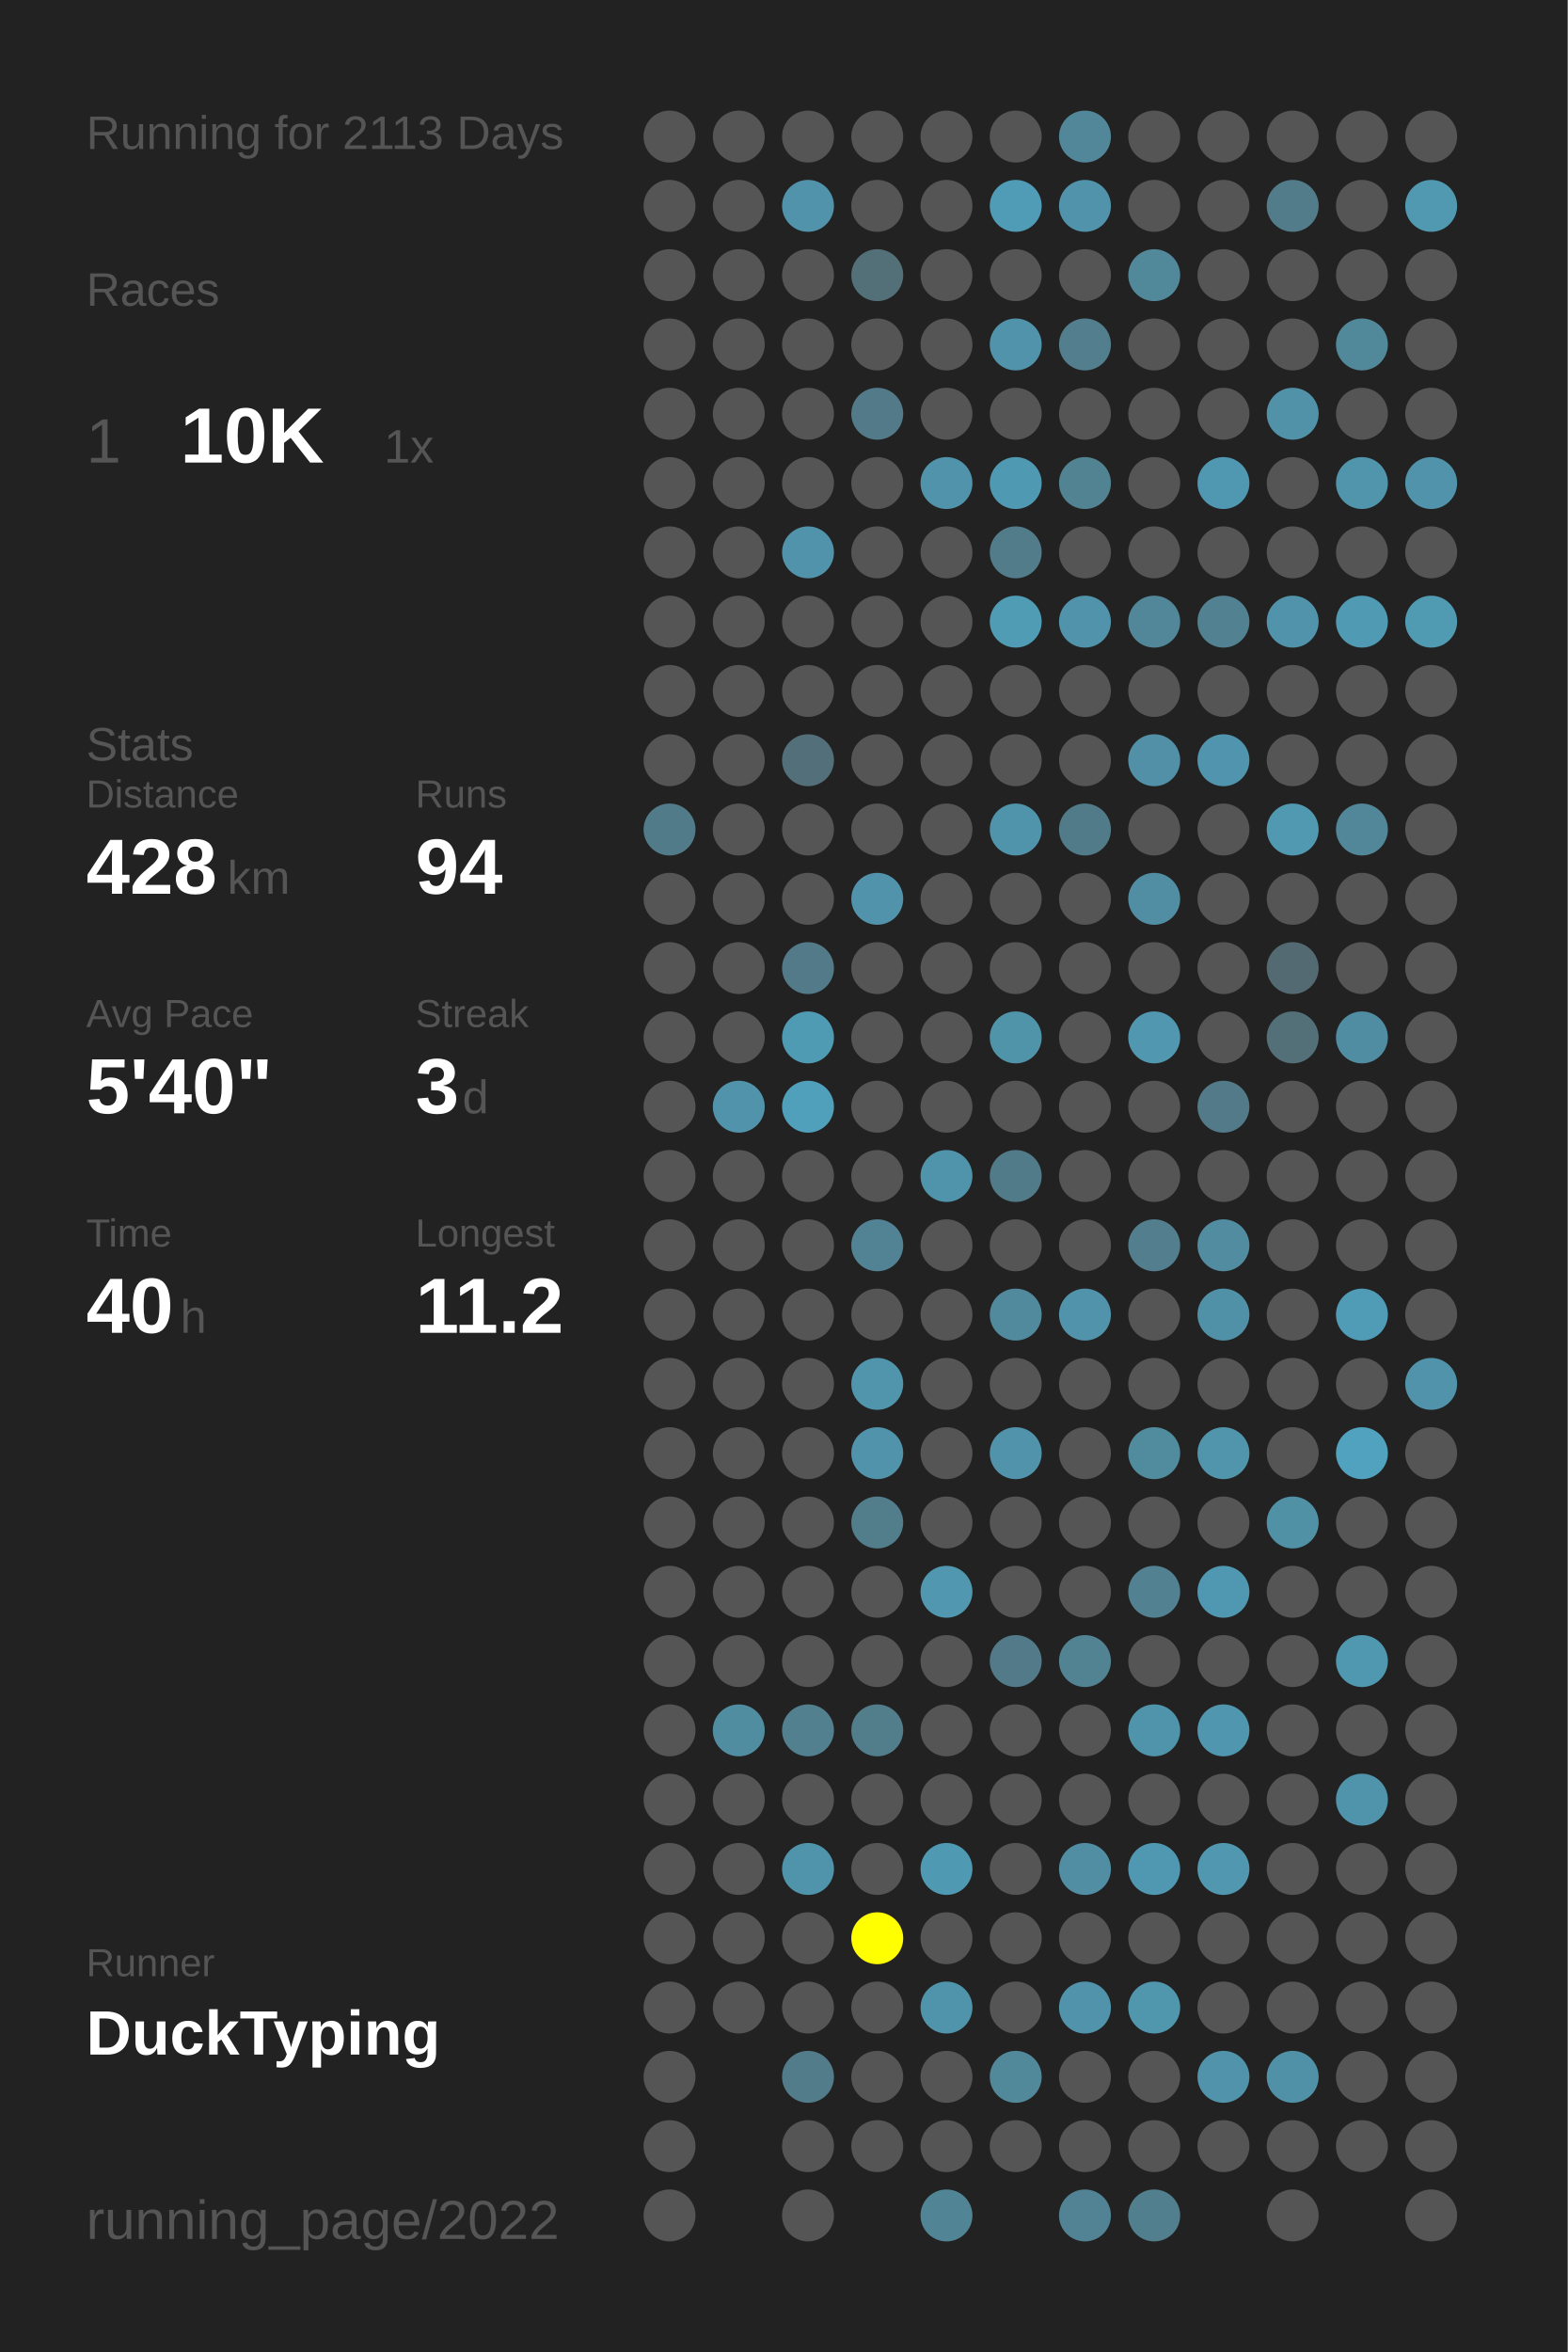
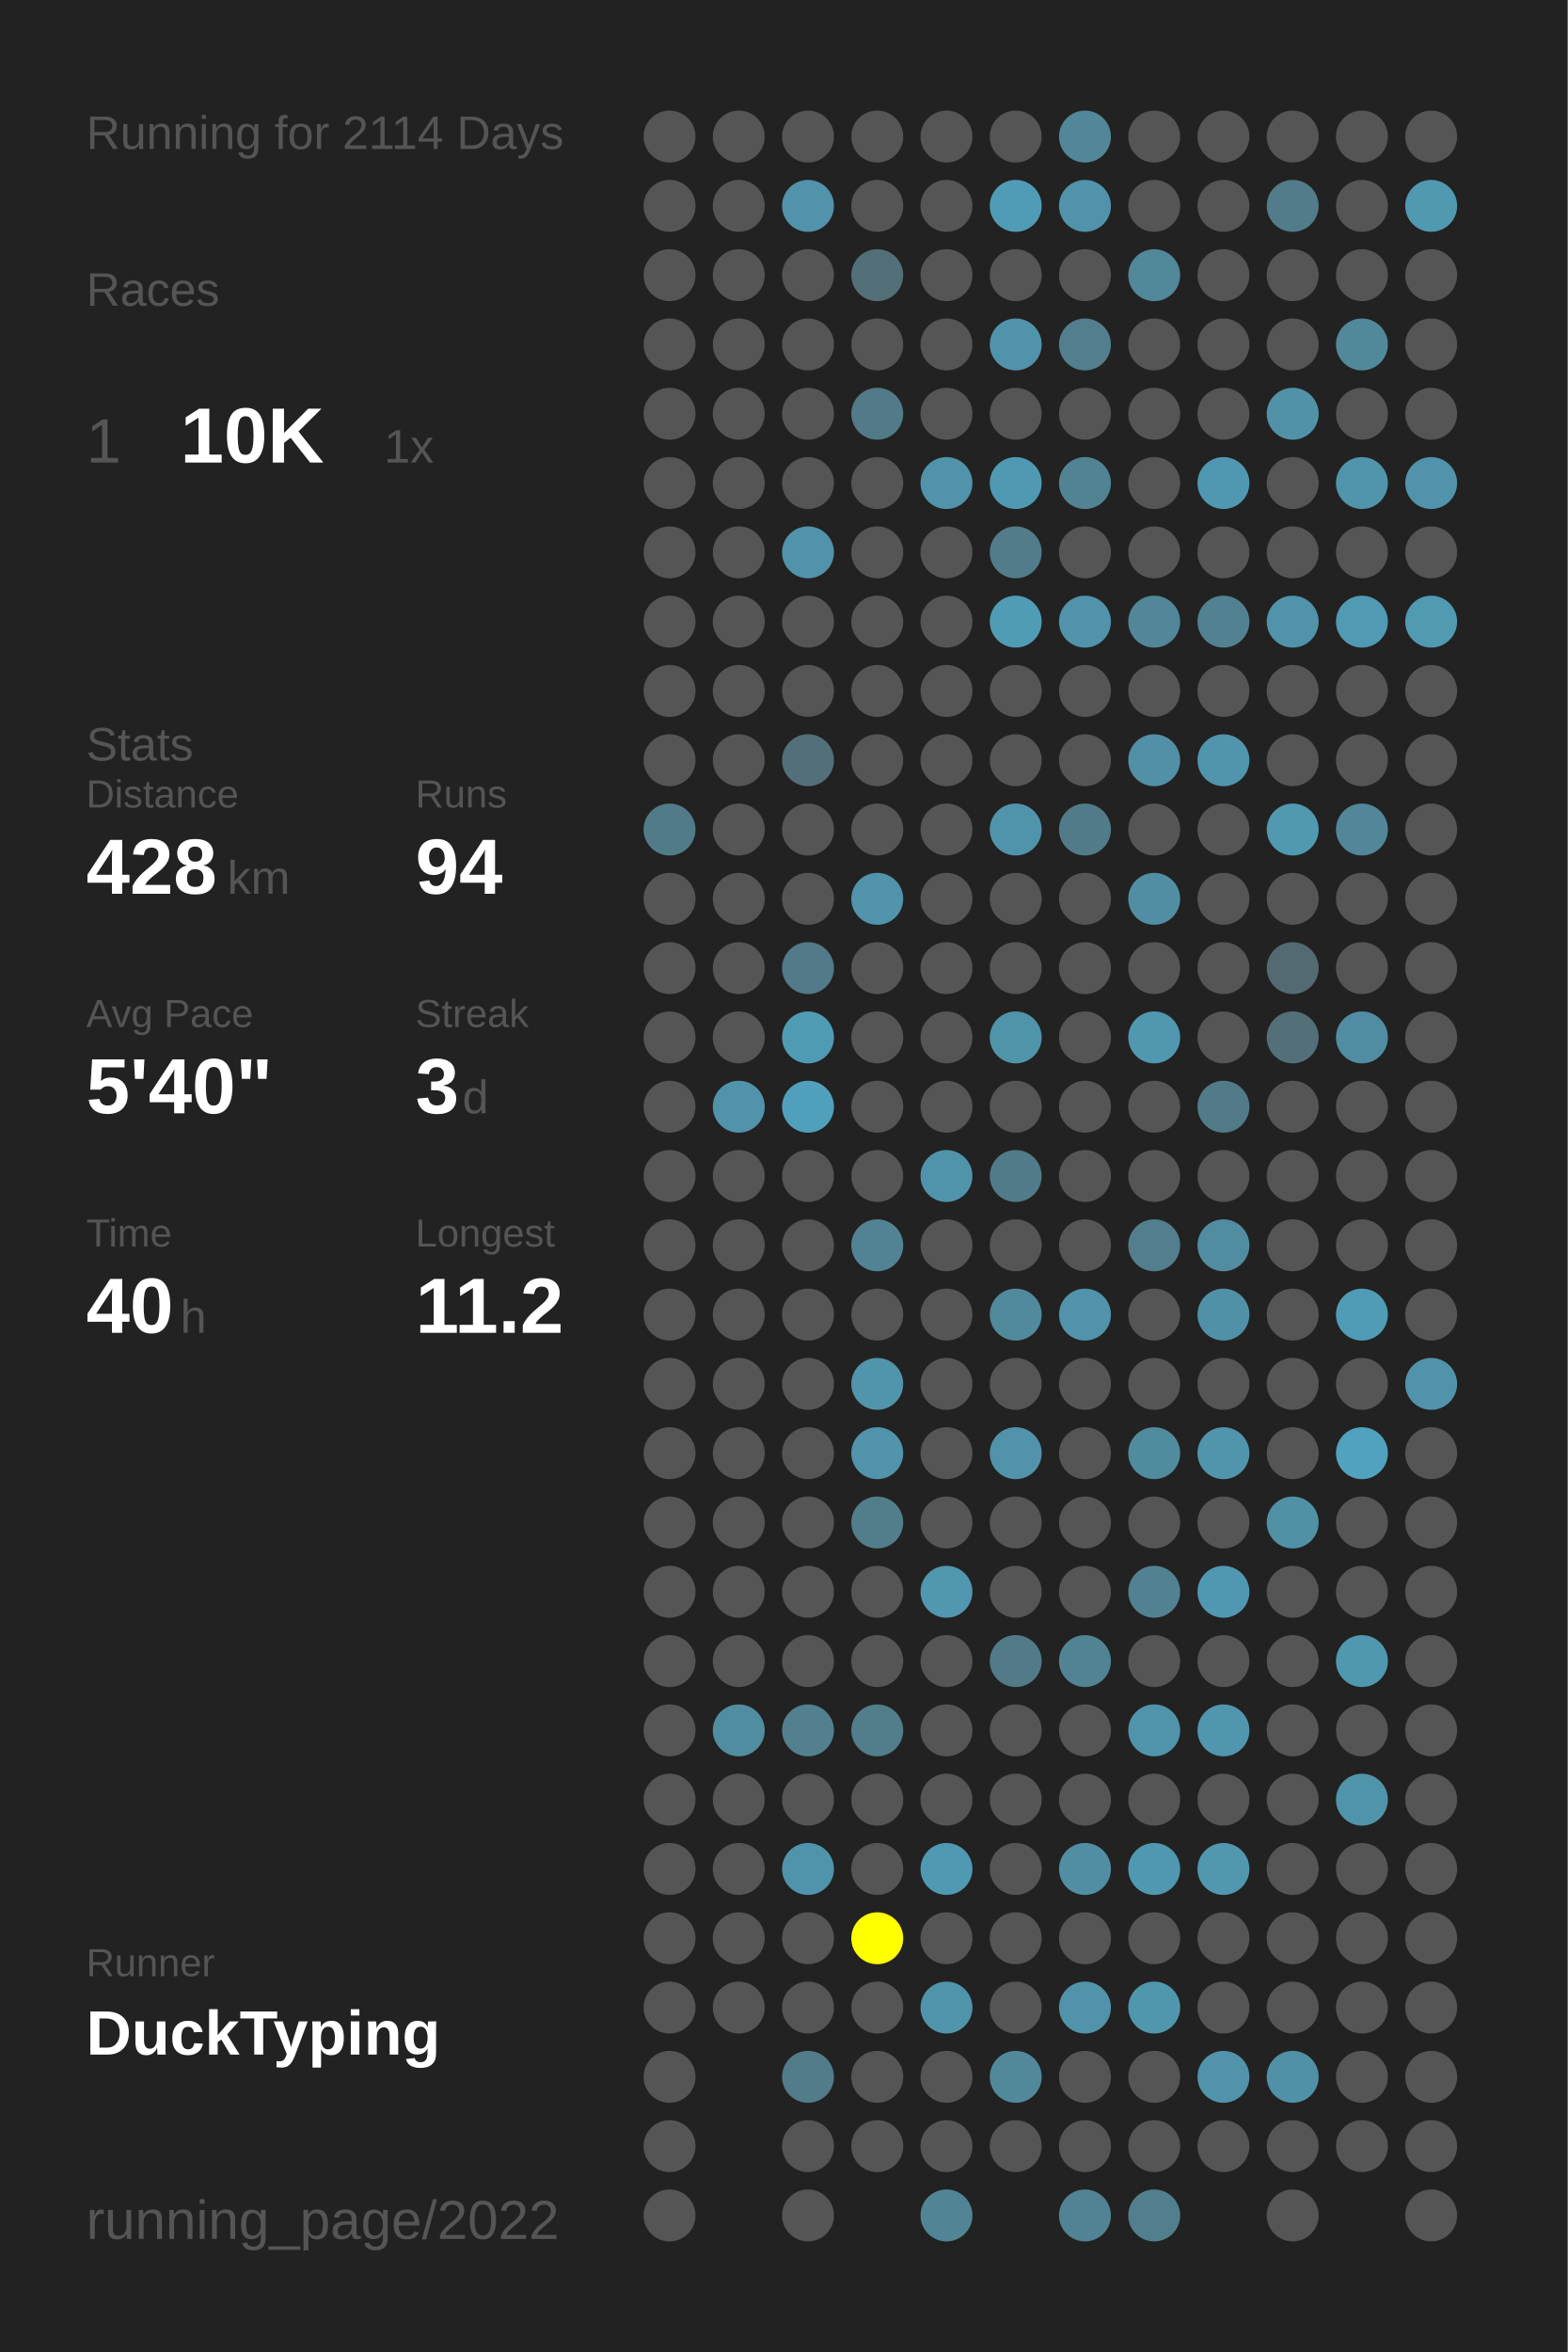
<svg xmlns="http://www.w3.org/2000/svg" baseProfile="full" height="300mm" version="1.1" viewBox="0,0,200,300" width="200mm">
  <defs />
  <rect fill="#222222" height="300" width="200" x="0" y="0" />
-   <text fill="#555555" style="font-size:6px; font-family:Arial;" x="11" y="19">Running for 2113 Days</text>
+   <text fill="#555555" style="font-size:6px; font-family:Arial;" x="11" y="19">Running for 2114 Days</text>
  <text fill="#555555" style="font-size:6px; font-family:Arial;" x="11" y="39">Races</text>
  <text fill="#555555" style="font-size:8px; font-family:Arial;" x="11" y="59">1</text>
  <text fill="#FFFFFF" style="font-size:10px; font-family:Arial; font-weight:bold;" x="23" y="59">10K</text>
  <text fill="#555555" style="font-size:6px; font-family:Arial;" x="49" y="59">1x</text>
  <text fill="#555555" style="font-size:6px; font-family:Arial;" x="11" y="97">Stats</text>
  <text fill="#555555" style="font-size:5px; font-family:Arial;" x="11" y="103">Distance</text>
  <text fill="#FFFFFF" style="font-size:10px; font-family:Arial; font-weight:bold;" x="11" y="114">428</text>
  <text fill="#555555" style="font-size:6px; font-family:Arial;" x="29" y="114">km</text>
  <text fill="#555555" style="font-size:5px; font-family:Arial;" x="53" y="103">Runs</text>
  <text fill="#FFFFFF" style="font-size:10px; font-family:Arial; font-weight:bold;" x="53" y="114">94</text>
  <text fill="#555555" style="font-size:5px; font-family:Arial;" x="11" y="131">Avg Pace</text>
  <text fill="#FFFFFF" style="font-size:10px; font-family:Arial; font-weight:bold;" x="11" y="142">5'40"</text>
  <text fill="#555555" style="font-size:5px; font-family:Arial;" x="53" y="131">Streak</text>
  <text fill="#FFFFFF" style="font-size:10px; font-family:Arial; font-weight:bold;" x="53" y="142">3</text>
  <text fill="#555555" style="font-size:6px; font-family:Arial;" x="59" y="142">d</text>
  <text fill="#555555" style="font-size:5px; font-family:Arial;" x="11" y="159">Time</text>
  <text fill="#FFFFFF" style="font-size:10px; font-family:Arial; font-weight:bold;" x="11" y="170">40</text>
  <text fill="#555555" style="font-size:6px; font-family:Arial;" x="23" y="170">h</text>
  <text fill="#555555" style="font-size:5px; font-family:Arial;" x="53" y="159">Longest</text>
  <text fill="#FFFFFF" style="font-size:10px; font-family:Arial; font-weight:bold;" x="53" y="170">11.2</text>
  <text fill="#555555" style="font-size:5px; font-family:Arial;" x="11" y="252.065">Runner</text>
  <text fill="#FFFFFF" style="font-size:8px; font-family:Arial; font-weight:bold;" x="11" y="262.065">DuckTyping</text>
  <text fill="#555555" style="font-size:7px; font-family:Arial;" x="11" y="285.581">running_page/2022</text>
  <circle cx="85.417" cy="17.419" fill="#555555" r="3.312" />
  <circle cx="85.417" cy="26.258" fill="#555555" r="3.312" />
  <circle cx="85.417" cy="35.097" fill="#555555" r="3.312" />
  <circle cx="85.417" cy="43.935" fill="#555555" r="3.312" />
  <circle cx="85.417" cy="52.774" fill="#555555" r="3.312" />
  <circle cx="85.417" cy="61.613" fill="#555555" r="3.312" />
  <circle cx="85.417" cy="70.452" fill="#555555" r="3.312" />
  <circle cx="85.417" cy="79.29" fill="#555555" r="3.312" />
  <circle cx="85.417" cy="88.129" fill="#555555" r="3.312" />
  <circle cx="85.417" cy="96.968" fill="#555555" r="3.312" />
  <circle cx="85.417" cy="105.806" fill="#527b89" r="3.312" />
  <circle cx="85.417" cy="114.645" fill="#555555" r="3.312" />
  <circle cx="85.417" cy="123.484" fill="#555555" r="3.312" />
  <circle cx="85.417" cy="132.323" fill="#555555" r="3.312" />
  <circle cx="85.417" cy="141.161" fill="#555555" r="3.312" />
  <circle cx="85.417" cy="150" fill="#555555" r="3.312" />
  <circle cx="85.417" cy="158.839" fill="#555555" r="3.312" />
  <circle cx="85.417" cy="167.677" fill="#555555" r="3.312" />
  <circle cx="85.417" cy="176.516" fill="#555555" r="3.312" />
  <circle cx="85.417" cy="185.355" fill="#555555" r="3.312" />
  <circle cx="85.417" cy="194.194" fill="#555555" r="3.312" />
  <circle cx="85.417" cy="203.032" fill="#555555" r="3.312" />
  <circle cx="85.417" cy="211.871" fill="#555555" r="3.312" />
  <circle cx="85.417" cy="220.71" fill="#555555" r="3.312" />
  <circle cx="85.417" cy="229.548" fill="#555555" r="3.312" />
  <circle cx="85.417" cy="238.387" fill="#555555" r="3.312" />
  <circle cx="85.417" cy="247.226" fill="#555555" r="3.312" />
  <circle cx="85.417" cy="256.065" fill="#555555" r="3.312" />
  <circle cx="85.417" cy="264.903" fill="#555555" r="3.312" />
  <circle cx="85.417" cy="273.742" fill="#555555" r="3.312" />
  <circle cx="85.417" cy="282.581" fill="#555555" r="3.312" />
  <circle cx="94.25" cy="17.419" fill="#555555" r="3.312" />
  <circle cx="94.25" cy="26.258" fill="#555555" r="3.312" />
  <circle cx="94.25" cy="35.097" fill="#555555" r="3.312" />
  <circle cx="94.25" cy="43.935" fill="#555555" r="3.312" />
  <circle cx="94.25" cy="52.774" fill="#555555" r="3.312" />
  <circle cx="94.25" cy="61.613" fill="#555555" r="3.312" />
  <circle cx="94.25" cy="70.452" fill="#555555" r="3.312" />
  <circle cx="94.25" cy="79.29" fill="#555555" r="3.312" />
  <circle cx="94.25" cy="88.129" fill="#555555" r="3.312" />
  <circle cx="94.25" cy="96.968" fill="#555555" r="3.312" />
  <circle cx="94.25" cy="105.806" fill="#555555" r="3.312" />
  <circle cx="94.25" cy="114.645" fill="#555555" r="3.312" />
  <circle cx="94.25" cy="123.484" fill="#555555" r="3.312" />
  <circle cx="94.25" cy="132.323" fill="#555555" r="3.312" />
  <circle cx="94.25" cy="141.161" fill="#5193aa" r="3.312" />
  <circle cx="94.25" cy="150" fill="#555555" r="3.312" />
  <circle cx="94.25" cy="158.839" fill="#555555" r="3.312" />
  <circle cx="94.25" cy="167.677" fill="#555555" r="3.312" />
  <circle cx="94.25" cy="176.516" fill="#555555" r="3.312" />
  <circle cx="94.25" cy="185.355" fill="#555555" r="3.312" />
  <circle cx="94.25" cy="194.194" fill="#555555" r="3.312" />
  <circle cx="94.25" cy="203.032" fill="#555555" r="3.312" />
  <circle cx="94.25" cy="211.871" fill="#555555" r="3.312" />
  <circle cx="94.25" cy="220.71" fill="#518da1" r="3.312" />
  <circle cx="94.25" cy="229.548" fill="#555555" r="3.312" />
  <circle cx="94.25" cy="238.387" fill="#555555" r="3.312" />
  <circle cx="94.25" cy="247.226" fill="#555555" r="3.312" />
  <circle cx="94.25" cy="256.065" fill="#555555" r="3.312" />
  <circle cx="103.083" cy="17.419" fill="#555555" r="3.312" />
  <circle cx="103.083" cy="26.258" fill="#5193aa" r="3.312" />
  <circle cx="103.083" cy="35.097" fill="#555555" r="3.312" />
  <circle cx="103.083" cy="43.935" fill="#555555" r="3.312" />
  <circle cx="103.083" cy="52.774" fill="#555555" r="3.312" />
  <circle cx="103.083" cy="61.613" fill="#555555" r="3.312" />
  <circle cx="103.083" cy="70.452" fill="#5093aa" r="3.312" />
  <circle cx="103.083" cy="79.29" fill="#555555" r="3.312" />
  <circle cx="103.083" cy="88.129" fill="#555555" r="3.312" />
  <circle cx="103.083" cy="96.968" fill="#536f79" r="3.312" />
  <circle cx="103.083" cy="105.806" fill="#555555" r="3.312" />
  <circle cx="103.083" cy="114.645" fill="#555555" r="3.312" />
  <circle cx="103.083" cy="123.484" fill="#527a88" r="3.312" />
  <circle cx="103.083" cy="132.323" fill="#509bb4" r="3.312" />
  <circle cx="103.083" cy="141.161" fill="#50a0bb" r="3.312" />
  <circle cx="103.083" cy="150" fill="#555555" r="3.312" />
  <circle cx="103.083" cy="158.839" fill="#555555" r="3.312" />
  <circle cx="103.083" cy="167.677" fill="#555555" r="3.312" />
  <circle cx="103.083" cy="176.516" fill="#555555" r="3.312" />
  <circle cx="103.083" cy="185.355" fill="#555555" r="3.312" />
  <circle cx="103.083" cy="194.194" fill="#555555" r="3.312" />
  <circle cx="103.083" cy="203.032" fill="#555555" r="3.312" />
  <circle cx="103.083" cy="211.871" fill="#555555" r="3.312" />
  <circle cx="103.083" cy="220.71" fill="#52808f" r="3.312" />
  <circle cx="103.083" cy="229.548" fill="#555555" r="3.312" />
  <circle cx="103.083" cy="238.387" fill="#5094ab" r="3.312" />
  <circle cx="103.083" cy="247.226" fill="#555555" r="3.312" />
  <circle cx="103.083" cy="256.065" fill="#555555" r="3.312" />
  <circle cx="103.083" cy="264.903" fill="#527c8a" r="3.312" />
  <circle cx="103.083" cy="273.742" fill="#555555" r="3.312" />
  <circle cx="103.083" cy="282.581" fill="#555555" r="3.312" />
  <circle cx="111.917" cy="17.419" fill="#555555" r="3.312" />
  <circle cx="111.917" cy="26.258" fill="#555555" r="3.312" />
  <circle cx="111.917" cy="35.097" fill="#536f78" r="3.312" />
  <circle cx="111.917" cy="43.935" fill="#555555" r="3.312" />
  <circle cx="111.917" cy="52.774" fill="#527a88" r="3.312" />
  <circle cx="111.917" cy="61.613" fill="#555555" r="3.312" />
  <circle cx="111.917" cy="70.452" fill="#555555" r="3.312" />
  <circle cx="111.917" cy="79.29" fill="#555555" r="3.312" />
  <circle cx="111.917" cy="88.129" fill="#555555" r="3.312" />
  <circle cx="111.917" cy="96.968" fill="#555555" r="3.312" />
  <circle cx="111.917" cy="105.806" fill="#555555" r="3.312" />
  <circle cx="111.917" cy="114.645" fill="#5193aa" r="3.312" />
  <circle cx="111.917" cy="123.484" fill="#555555" r="3.312" />
  <circle cx="111.917" cy="132.323" fill="#555555" r="3.312" />
  <circle cx="111.917" cy="141.161" fill="#555555" r="3.312" />
  <circle cx="111.917" cy="150" fill="#555555" r="3.312" />
  <circle cx="111.917" cy="158.839" fill="#528394" r="3.312" />
  <circle cx="111.917" cy="167.677" fill="#555555" r="3.312" />
  <circle cx="111.917" cy="176.516" fill="#5095ac" r="3.312" />
  <circle cx="111.917" cy="185.355" fill="#5193aa" r="3.312" />
  <circle cx="111.917" cy="194.194" fill="#527d8b" r="3.312" />
  <circle cx="111.917" cy="203.032" fill="#555555" r="3.312" />
  <circle cx="111.917" cy="211.871" fill="#555555" r="3.312" />
  <circle cx="111.917" cy="220.71" fill="#527d8b" r="3.312" />
  <circle cx="111.917" cy="229.548" fill="#555555" r="3.312" />
  <circle cx="111.917" cy="238.387" fill="#555555" r="3.312" />
  <circle cx="111.917" cy="247.226" fill="#FFFF00" r="3.312" />
  <circle cx="111.917" cy="256.065" fill="#555555" r="3.312" />
  <circle cx="111.917" cy="264.903" fill="#555555" r="3.312" />
  <circle cx="111.917" cy="273.742" fill="#555555" r="3.312" />
  <circle cx="120.75" cy="17.419" fill="#555555" r="3.312" />
  <circle cx="120.75" cy="26.258" fill="#555555" r="3.312" />
  <circle cx="120.75" cy="35.097" fill="#555555" r="3.312" />
  <circle cx="120.75" cy="43.935" fill="#555555" r="3.312" />
  <circle cx="120.75" cy="52.774" fill="#555555" r="3.312" />
  <circle cx="120.75" cy="61.613" fill="#5093aa" r="3.312" />
  <circle cx="120.75" cy="70.452" fill="#555555" r="3.312" />
  <circle cx="120.75" cy="79.29" fill="#555555" r="3.312" />
  <circle cx="120.75" cy="88.129" fill="#555555" r="3.312" />
  <circle cx="120.75" cy="96.968" fill="#555555" r="3.312" />
  <circle cx="120.75" cy="105.806" fill="#555555" r="3.312" />
  <circle cx="120.75" cy="114.645" fill="#555555" r="3.312" />
  <circle cx="120.75" cy="123.484" fill="#555555" r="3.312" />
  <circle cx="120.75" cy="132.323" fill="#555555" r="3.312" />
  <circle cx="120.75" cy="141.161" fill="#555555" r="3.312" />
  <circle cx="120.75" cy="150" fill="#5094ab" r="3.312" />
  <circle cx="120.75" cy="158.839" fill="#555555" r="3.312" />
  <circle cx="120.75" cy="167.677" fill="#555555" r="3.312" />
  <circle cx="120.75" cy="176.516" fill="#555555" r="3.312" />
  <circle cx="120.75" cy="185.355" fill="#555555" r="3.312" />
  <circle cx="120.75" cy="194.194" fill="#555555" r="3.312" />
  <circle cx="120.75" cy="203.032" fill="#5097af" r="3.312" />
  <circle cx="120.75" cy="211.871" fill="#555555" r="3.312" />
  <circle cx="120.75" cy="220.71" fill="#555555" r="3.312" />
  <circle cx="120.75" cy="229.548" fill="#555555" r="3.312" />
  <circle cx="120.75" cy="238.387" fill="#5099b2" r="3.312" />
  <circle cx="120.75" cy="247.226" fill="#555555" r="3.312" />
  <circle cx="120.75" cy="256.065" fill="#5094ab" r="3.312" />
  <circle cx="120.75" cy="264.903" fill="#555555" r="3.312" />
  <circle cx="120.75" cy="273.742" fill="#555555" r="3.312" />
  <circle cx="120.75" cy="282.581" fill="#518596" r="3.312" />
  <circle cx="129.583" cy="17.419" fill="#555555" r="3.312" />
  <circle cx="129.583" cy="26.258" fill="#509cb6" r="3.312" />
  <circle cx="129.583" cy="35.097" fill="#555555" r="3.312" />
  <circle cx="129.583" cy="43.935" fill="#5093aa" r="3.312" />
  <circle cx="129.583" cy="52.774" fill="#555555" r="3.312" />
  <circle cx="129.583" cy="61.613" fill="#5099b2" r="3.312" />
  <circle cx="129.583" cy="70.452" fill="#527c8a" r="3.312" />
  <circle cx="129.583" cy="79.29" fill="#509cb5" r="3.312" />
  <circle cx="129.583" cy="88.129" fill="#555555" r="3.312" />
  <circle cx="129.583" cy="96.968" fill="#555555" r="3.312" />
  <circle cx="129.583" cy="105.806" fill="#5094ab" r="3.312" />
  <circle cx="129.583" cy="114.645" fill="#555555" r="3.312" />
  <circle cx="129.583" cy="123.484" fill="#555555" r="3.312" />
  <circle cx="129.583" cy="132.323" fill="#5094aa" r="3.312" />
  <circle cx="129.583" cy="141.161" fill="#555555" r="3.312" />
  <circle cx="129.583" cy="150" fill="#527b89" r="3.312" />
  <circle cx="129.583" cy="158.839" fill="#555555" r="3.312" />
  <circle cx="129.583" cy="167.677" fill="#518a9d" r="3.312" />
  <circle cx="129.583" cy="176.516" fill="#555555" r="3.312" />
  <circle cx="129.583" cy="185.355" fill="#5093aa" r="3.312" />
  <circle cx="129.583" cy="194.194" fill="#555555" r="3.312" />
  <circle cx="129.583" cy="203.032" fill="#555555" r="3.312" />
  <circle cx="129.583" cy="211.871" fill="#527a88" r="3.312" />
  <circle cx="129.583" cy="220.71" fill="#555555" r="3.312" />
  <circle cx="129.583" cy="229.548" fill="#555555" r="3.312" />
  <circle cx="129.583" cy="238.387" fill="#555555" r="3.312" />
  <circle cx="129.583" cy="247.226" fill="#555555" r="3.312" />
  <circle cx="129.583" cy="256.065" fill="#555555" r="3.312" />
  <circle cx="129.583" cy="264.903" fill="#51899b" r="3.312" />
  <circle cx="129.583" cy="273.742" fill="#555555" r="3.312" />
  <circle cx="138.417" cy="17.419" fill="#518799" r="3.312" />
  <circle cx="138.417" cy="26.258" fill="#5093aa" r="3.312" />
  <circle cx="138.417" cy="35.097" fill="#555555" r="3.312" />
  <circle cx="138.417" cy="43.935" fill="#527e8d" r="3.312" />
  <circle cx="138.417" cy="52.774" fill="#555555" r="3.312" />
  <circle cx="138.417" cy="61.613" fill="#528393" r="3.312" />
  <circle cx="138.417" cy="70.452" fill="#555555" r="3.312" />
  <circle cx="138.417" cy="79.29" fill="#5093aa" r="3.312" />
  <circle cx="138.417" cy="88.129" fill="#555555" r="3.312" />
  <circle cx="138.417" cy="96.968" fill="#555555" r="3.312" />
  <circle cx="138.417" cy="105.806" fill="#527b89" r="3.312" />
  <circle cx="138.417" cy="114.645" fill="#555555" r="3.312" />
  <circle cx="138.417" cy="123.484" fill="#555555" r="3.312" />
  <circle cx="138.417" cy="132.323" fill="#555555" r="3.312" />
  <circle cx="138.417" cy="141.161" fill="#555555" r="3.312" />
  <circle cx="138.417" cy="150" fill="#555555" r="3.312" />
  <circle cx="138.417" cy="158.839" fill="#555555" r="3.312" />
  <circle cx="138.417" cy="167.677" fill="#5093aa" r="3.312" />
  <circle cx="138.417" cy="176.516" fill="#555555" r="3.312" />
  <circle cx="138.417" cy="185.355" fill="#555555" r="3.312" />
  <circle cx="138.417" cy="194.194" fill="#555555" r="3.312" />
  <circle cx="138.417" cy="203.032" fill="#555555" r="3.312" />
  <circle cx="138.417" cy="211.871" fill="#528393" r="3.312" />
  <circle cx="138.417" cy="220.71" fill="#555555" r="3.312" />
  <circle cx="138.417" cy="229.548" fill="#555555" r="3.312" />
  <circle cx="138.417" cy="238.387" fill="#518ea3" r="3.312" />
  <circle cx="138.417" cy="247.226" fill="#555555" r="3.312" />
  <circle cx="138.417" cy="256.065" fill="#5093aa" r="3.312" />
  <circle cx="138.417" cy="264.903" fill="#555555" r="3.312" />
  <circle cx="138.417" cy="273.742" fill="#555555" r="3.312" />
  <circle cx="138.417" cy="282.581" fill="#528394" r="3.312" />
  <circle cx="147.25" cy="17.419" fill="#555555" r="3.312" />
  <circle cx="147.25" cy="26.258" fill="#555555" r="3.312" />
  <circle cx="147.25" cy="35.097" fill="#51889a" r="3.312" />
  <circle cx="147.25" cy="43.935" fill="#555555" r="3.312" />
  <circle cx="147.25" cy="52.774" fill="#555555" r="3.312" />
  <circle cx="147.25" cy="61.613" fill="#555555" r="3.312" />
  <circle cx="147.25" cy="70.452" fill="#555555" r="3.312" />
  <circle cx="147.25" cy="79.29" fill="#518799" r="3.312" />
  <circle cx="147.25" cy="88.129" fill="#555555" r="3.312" />
  <circle cx="147.25" cy="96.968" fill="#5190a6" r="3.312" />
  <circle cx="147.25" cy="105.806" fill="#555555" r="3.312" />
  <circle cx="147.25" cy="114.645" fill="#518ea3" r="3.312" />
  <circle cx="147.25" cy="123.484" fill="#555555" r="3.312" />
  <circle cx="147.25" cy="132.323" fill="#5097af" r="3.312" />
  <circle cx="147.25" cy="141.161" fill="#555555" r="3.312" />
  <circle cx="147.25" cy="150" fill="#555555" r="3.312" />
  <circle cx="147.25" cy="158.839" fill="#527e8e" r="3.312" />
  <circle cx="147.25" cy="167.677" fill="#555555" r="3.312" />
  <circle cx="147.25" cy="176.516" fill="#555555" r="3.312" />
  <circle cx="147.25" cy="185.355" fill="#518b9e" r="3.312" />
  <circle cx="147.25" cy="194.194" fill="#555555" r="3.312" />
  <circle cx="147.25" cy="203.032" fill="#528292" r="3.312" />
  <circle cx="147.25" cy="211.871" fill="#555555" r="3.312" />
  <circle cx="147.25" cy="220.71" fill="#5094ab" r="3.312" />
  <circle cx="147.25" cy="229.548" fill="#555555" r="3.312" />
  <circle cx="147.25" cy="238.387" fill="#5098b1" r="3.312" />
  <circle cx="147.25" cy="247.226" fill="#555555" r="3.312" />
  <circle cx="147.25" cy="256.065" fill="#5097ae" r="3.312" />
  <circle cx="147.25" cy="264.903" fill="#555555" r="3.312" />
  <circle cx="147.25" cy="273.742" fill="#555555" r="3.312" />
  <circle cx="147.25" cy="282.581" fill="#527f8e" r="3.312" />
  <circle cx="156.083" cy="17.419" fill="#555555" r="3.312" />
  <circle cx="156.083" cy="26.258" fill="#555555" r="3.312" />
  <circle cx="156.083" cy="35.097" fill="#555555" r="3.312" />
  <circle cx="156.083" cy="43.935" fill="#555555" r="3.312" />
  <circle cx="156.083" cy="52.774" fill="#555555" r="3.312" />
  <circle cx="156.083" cy="61.613" fill="#5098b1" r="3.312" />
  <circle cx="156.083" cy="70.452" fill="#555555" r="3.312" />
  <circle cx="156.083" cy="79.29" fill="#528292" r="3.312" />
  <circle cx="156.083" cy="88.129" fill="#555555" r="3.312" />
  <circle cx="156.083" cy="96.968" fill="#5095ad" r="3.312" />
  <circle cx="156.083" cy="105.806" fill="#555555" r="3.312" />
  <circle cx="156.083" cy="114.645" fill="#555555" r="3.312" />
  <circle cx="156.083" cy="123.484" fill="#555555" r="3.312" />
  <circle cx="156.083" cy="132.323" fill="#555555" r="3.312" />
  <circle cx="156.083" cy="141.161" fill="#527a88" r="3.312" />
  <circle cx="156.083" cy="150" fill="#555555" r="3.312" />
  <circle cx="156.083" cy="158.839" fill="#518ca1" r="3.312" />
  <circle cx="156.083" cy="167.677" fill="#5191a7" r="3.312" />
  <circle cx="156.083" cy="176.516" fill="#555555" r="3.312" />
  <circle cx="156.083" cy="185.355" fill="#5095ac" r="3.312" />
  <circle cx="156.083" cy="194.194" fill="#555555" r="3.312" />
  <circle cx="156.083" cy="203.032" fill="#5098b1" r="3.312" />
  <circle cx="156.083" cy="211.871" fill="#555555" r="3.312" />
  <circle cx="156.083" cy="220.71" fill="#5096ae" r="3.312" />
  <circle cx="156.083" cy="229.548" fill="#555555" r="3.312" />
  <circle cx="156.083" cy="238.387" fill="#5097af" r="3.312" />
  <circle cx="156.083" cy="247.226" fill="#555555" r="3.312" />
  <circle cx="156.083" cy="256.065" fill="#555555" r="3.312" />
  <circle cx="156.083" cy="264.903" fill="#5093aa" r="3.312" />
  <circle cx="156.083" cy="273.742" fill="#555555" r="3.312" />
  <circle cx="164.917" cy="17.419" fill="#555555" r="3.312" />
  <circle cx="164.917" cy="26.258" fill="#527c8a" r="3.312" />
  <circle cx="164.917" cy="35.097" fill="#555555" r="3.312" />
  <circle cx="164.917" cy="43.935" fill="#555555" r="3.312" />
  <circle cx="164.917" cy="52.774" fill="#5192a8" r="3.312" />
  <circle cx="164.917" cy="61.613" fill="#555555" r="3.312" />
  <circle cx="164.917" cy="70.452" fill="#555555" r="3.312" />
  <circle cx="164.917" cy="79.29" fill="#5093aa" r="3.312" />
  <circle cx="164.917" cy="88.129" fill="#555555" r="3.312" />
  <circle cx="164.917" cy="96.968" fill="#555555" r="3.312" />
  <circle cx="164.917" cy="105.806" fill="#5099b1" r="3.312" />
  <circle cx="164.917" cy="114.645" fill="#555555" r="3.312" />
  <circle cx="164.917" cy="123.484" fill="#536a72" r="3.312" />
  <circle cx="164.917" cy="132.323" fill="#536f78" r="3.312" />
  <circle cx="164.917" cy="141.161" fill="#555555" r="3.312" />
  <circle cx="164.917" cy="150" fill="#555555" r="3.312" />
  <circle cx="164.917" cy="158.839" fill="#555555" r="3.312" />
  <circle cx="164.917" cy="167.677" fill="#555555" r="3.312" />
  <circle cx="164.917" cy="176.516" fill="#555555" r="3.312" />
  <circle cx="164.917" cy="185.355" fill="#555555" r="3.312" />
  <circle cx="164.917" cy="194.194" fill="#5191a6" r="3.312" />
  <circle cx="164.917" cy="203.032" fill="#555555" r="3.312" />
  <circle cx="164.917" cy="211.871" fill="#555555" r="3.312" />
  <circle cx="164.917" cy="220.71" fill="#555555" r="3.312" />
  <circle cx="164.917" cy="229.548" fill="#555555" r="3.312" />
  <circle cx="164.917" cy="238.387" fill="#555555" r="3.312" />
  <circle cx="164.917" cy="247.226" fill="#555555" r="3.312" />
  <circle cx="164.917" cy="256.065" fill="#555555" r="3.312" />
  <circle cx="164.917" cy="264.903" fill="#5191a7" r="3.312" />
  <circle cx="164.917" cy="273.742" fill="#555555" r="3.312" />
  <circle cx="164.917" cy="282.581" fill="#555555" r="3.312" />
  <circle cx="173.75" cy="17.419" fill="#555555" r="3.312" />
  <circle cx="173.75" cy="26.258" fill="#555555" r="3.312" />
  <circle cx="173.75" cy="35.097" fill="#555555" r="3.312" />
  <circle cx="173.75" cy="43.935" fill="#51899b" r="3.312" />
  <circle cx="173.75" cy="52.774" fill="#555555" r="3.312" />
  <circle cx="173.75" cy="61.613" fill="#5095ac" r="3.312" />
  <circle cx="173.75" cy="70.452" fill="#555555" r="3.312" />
  <circle cx="173.75" cy="79.29" fill="#509ab3" r="3.312" />
  <circle cx="173.75" cy="88.129" fill="#555555" r="3.312" />
  <circle cx="173.75" cy="96.968" fill="#555555" r="3.312" />
  <circle cx="173.75" cy="105.806" fill="#518799" r="3.312" />
  <circle cx="173.75" cy="114.645" fill="#555555" r="3.312" />
  <circle cx="173.75" cy="123.484" fill="#555555" r="3.312" />
  <circle cx="173.75" cy="132.323" fill="#518da2" r="3.312" />
  <circle cx="173.75" cy="141.161" fill="#555555" r="3.312" />
  <circle cx="173.75" cy="150" fill="#555555" r="3.312" />
  <circle cx="173.75" cy="158.839" fill="#555555" r="3.312" />
  <circle cx="173.75" cy="167.677" fill="#509cb6" r="3.312" />
  <circle cx="173.75" cy="176.516" fill="#555555" r="3.312" />
  <circle cx="173.75" cy="185.355" fill="#50a2be" r="3.312" />
  <circle cx="173.75" cy="194.194" fill="#555555" r="3.312" />
  <circle cx="173.75" cy="203.032" fill="#555555" r="3.312" />
  <circle cx="173.75" cy="211.871" fill="#5098b0" r="3.312" />
  <circle cx="173.75" cy="220.71" fill="#555555" r="3.312" />
  <circle cx="173.75" cy="229.548" fill="#5094ab" r="3.312" />
  <circle cx="173.75" cy="238.387" fill="#555555" r="3.312" />
  <circle cx="173.75" cy="247.226" fill="#555555" r="3.312" />
  <circle cx="173.75" cy="256.065" fill="#555555" r="3.312" />
  <circle cx="173.75" cy="264.903" fill="#555555" r="3.312" />
  <circle cx="173.75" cy="273.742" fill="#555555" r="3.312" />
  <circle cx="182.583" cy="17.419" fill="#555555" r="3.312" />
  <circle cx="182.583" cy="26.258" fill="#5099b1" r="3.312" />
  <circle cx="182.583" cy="35.097" fill="#555555" r="3.312" />
  <circle cx="182.583" cy="43.935" fill="#555555" r="3.312" />
  <circle cx="182.583" cy="52.774" fill="#555555" r="3.312" />
  <circle cx="182.583" cy="61.613" fill="#5093aa" r="3.312" />
  <circle cx="182.583" cy="70.452" fill="#555555" r="3.312" />
  <circle cx="182.583" cy="79.29" fill="#509ab2" r="3.312" />
  <circle cx="182.583" cy="88.129" fill="#555555" r="3.312" />
  <circle cx="182.583" cy="96.968" fill="#555555" r="3.312" />
  <circle cx="182.583" cy="105.806" fill="#555555" r="3.312" />
  <circle cx="182.583" cy="114.645" fill="#555555" r="3.312" />
  <circle cx="182.583" cy="123.484" fill="#555555" r="3.312" />
  <circle cx="182.583" cy="132.323" fill="#555555" r="3.312" />
  <circle cx="182.583" cy="141.161" fill="#555555" r="3.312" />
  <circle cx="182.583" cy="150" fill="#555555" r="3.312" />
  <circle cx="182.583" cy="158.839" fill="#555555" r="3.312" />
  <circle cx="182.583" cy="167.677" fill="#555555" r="3.312" />
  <circle cx="182.583" cy="176.516" fill="#5093aa" r="3.312" />
  <circle cx="182.583" cy="185.355" fill="#555555" r="3.312" />
  <circle cx="182.583" cy="194.194" fill="#555555" r="3.312" />
  <circle cx="182.583" cy="203.032" fill="#555555" r="3.312" />
  <circle cx="182.583" cy="211.871" fill="#555555" r="3.312" />
  <circle cx="182.583" cy="220.71" fill="#555555" r="3.312" />
  <circle cx="182.583" cy="229.548" fill="#555555" r="3.312" />
  <circle cx="182.583" cy="238.387" fill="#555555" r="3.312" />
  <circle cx="182.583" cy="247.226" fill="#555555" r="3.312" />
  <circle cx="182.583" cy="256.065" fill="#555555" r="3.312" />
  <circle cx="182.583" cy="264.903" fill="#555555" r="3.312" />
  <circle cx="182.583" cy="273.742" fill="#555555" r="3.312" />
  <circle cx="182.583" cy="282.581" fill="#555555" r="3.312" />
</svg>
